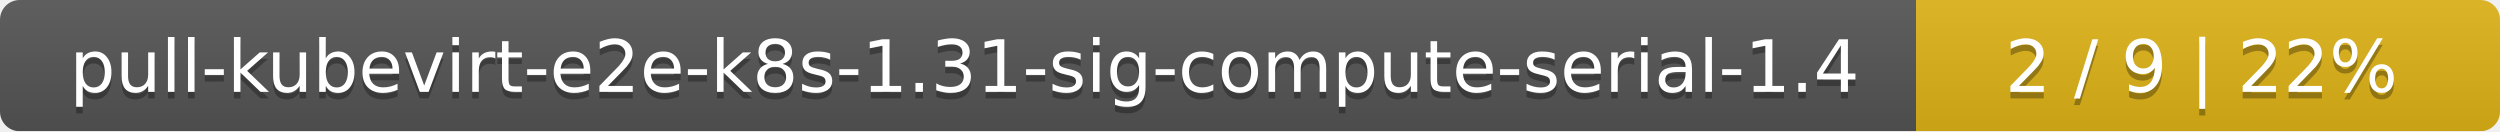
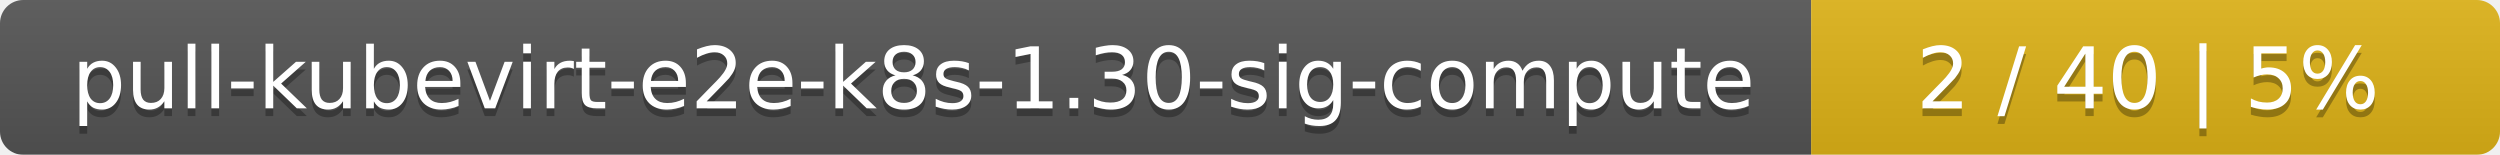
- <svg xmlns="http://www.w3.org/2000/svg" width="381" height="20">
+ <svg xmlns="http://www.w3.org/2000/svg" width="323" height="20">
  <linearGradient id="smooth" x2="0" y2="100%">
    <stop offset="0" stop-color="#bbb" stop-opacity=".1" />
    <stop offset="1" stop-opacity=".1" />
  </linearGradient>
  <mask id="round">
-     <rect width="381" height="20" rx="3" fill="#fff" />
+     <rect width="323" height="20" rx="3" fill="#fff" />
  </mask>
  <g mask="url(#round)">
-     <rect width="292" height="20" fill="#555" />
-     <rect x="292" width="89" height="20" fill="#dfb317" />
-     <rect width="381" height="20" fill="url(#smooth)" />
+     <rect width="234" height="20" fill="#555" />
+     <rect x="234" width="89" height="20" fill="#dfb317" />
+     <rect width="323" height="20" fill="url(#smooth)" />
  </g>
  <g fill="#fff" text-anchor="middle" font-family="DejaVu Sans,Verdana,Geneva,sans-serif" font-size="11">
-     <text x="147" y="15" fill="#010101" fill-opacity=".3">pull-kubevirt-e2e-k8s-1.31-sig-compute-serial-1.4</text>
-     <text x="147" y="14">pull-kubevirt-e2e-k8s-1.31-sig-compute-serial-1.4</text>
-     <text x="335.5" y="15" fill="#010101" fill-opacity=".3">2 / 9    |    22%</text>
-     <text x="335.5" y="14">2 / 9    |    22%</text>
+     <text x="118" y="15" fill="#010101" fill-opacity=".3">pull-kubevirt-e2e-k8s-1.30-sig-compute</text>
+     <text x="118" y="14">pull-kubevirt-e2e-k8s-1.30-sig-compute</text>
+     <text x="277.5" y="15" fill="#010101" fill-opacity=".3">2 / 40    |    5%</text>
+     <text x="277.5" y="14">2 / 40    |    5%</text>
  </g>
</svg>
